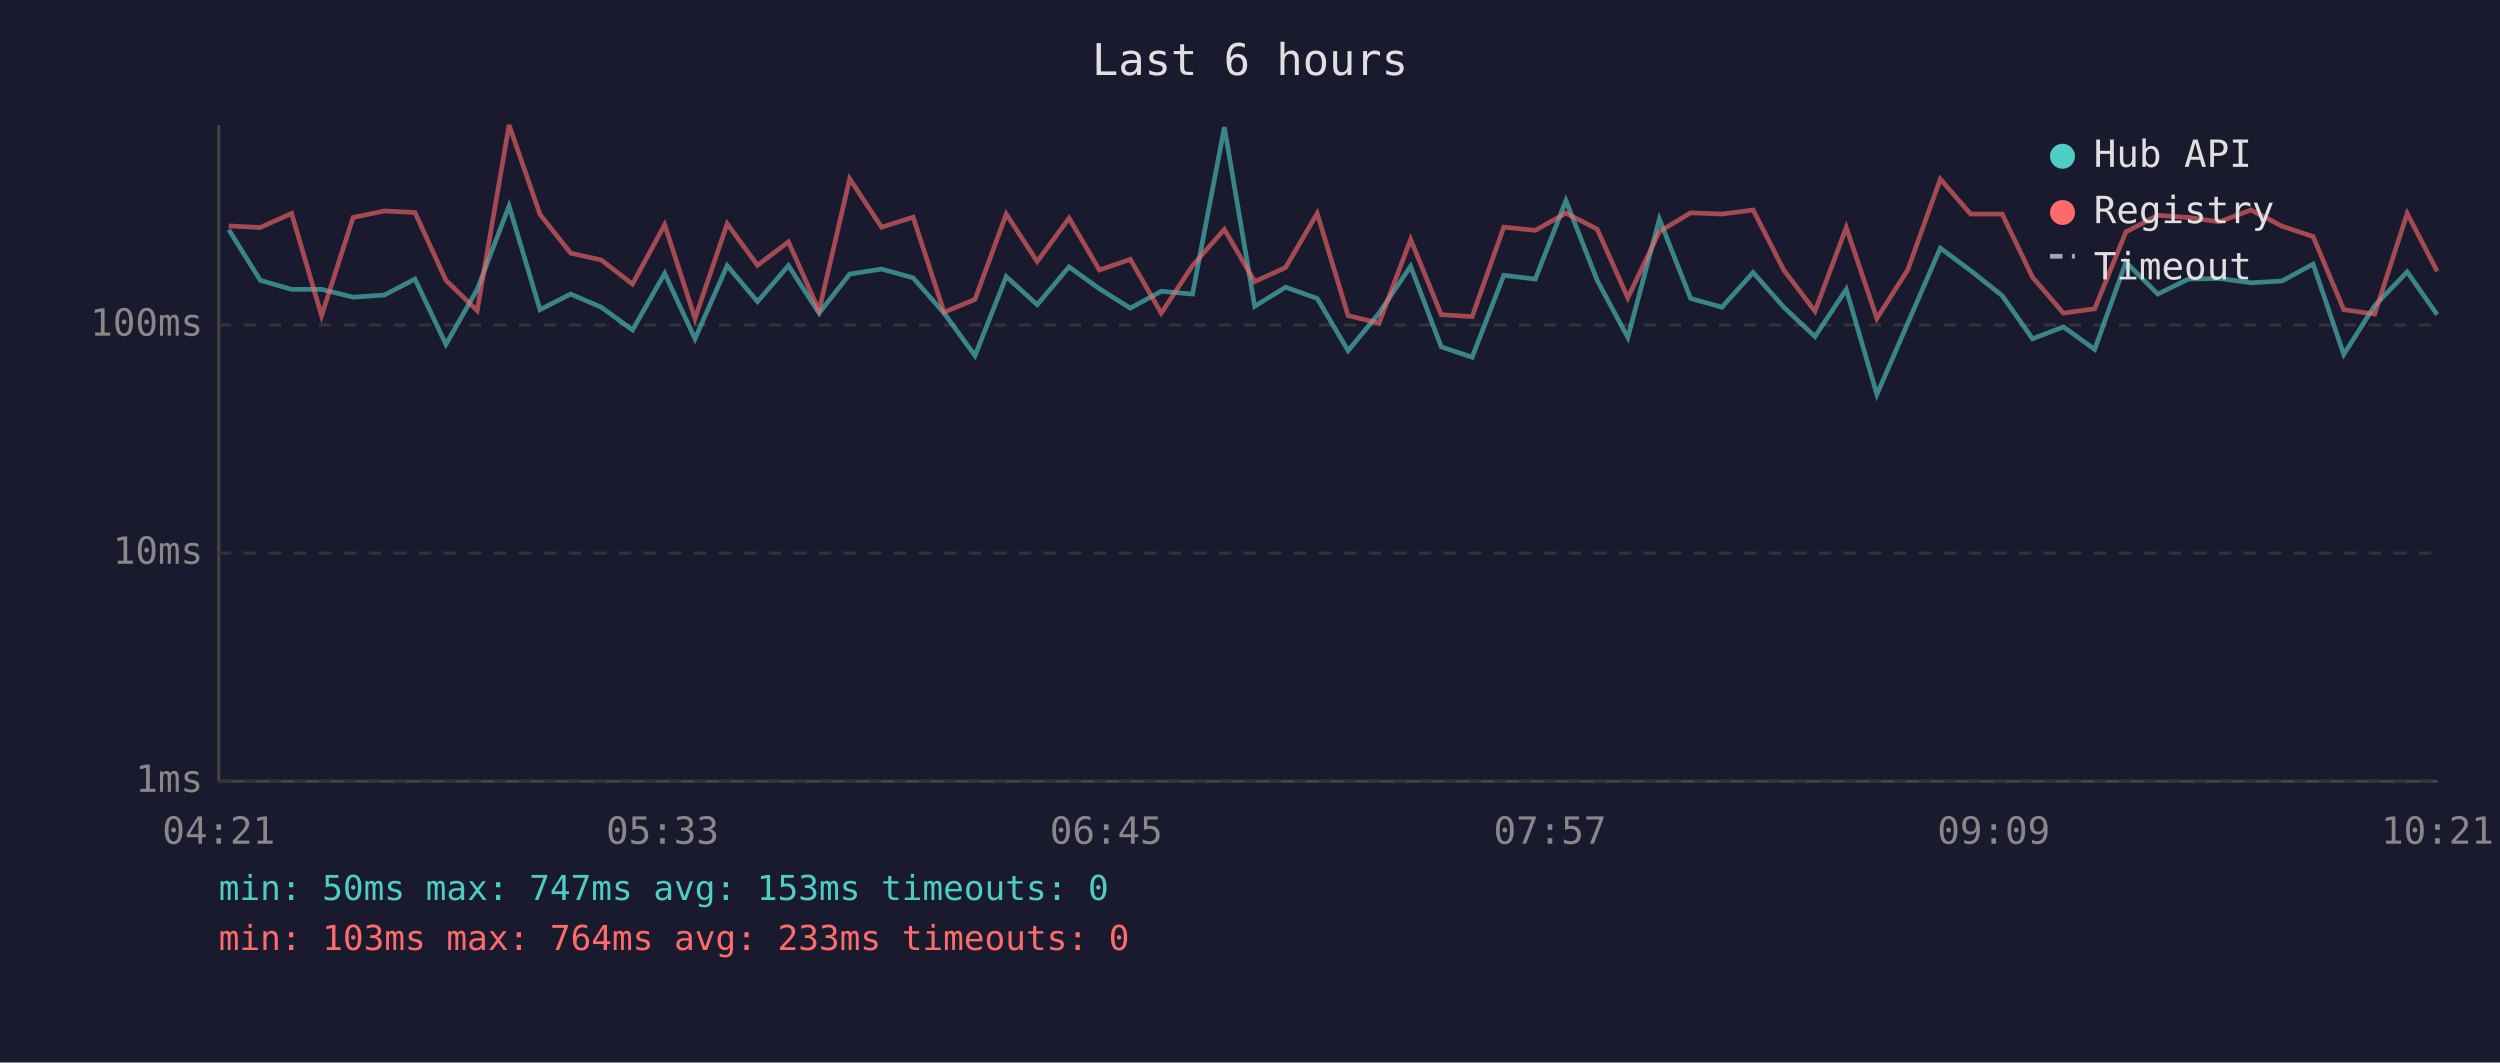
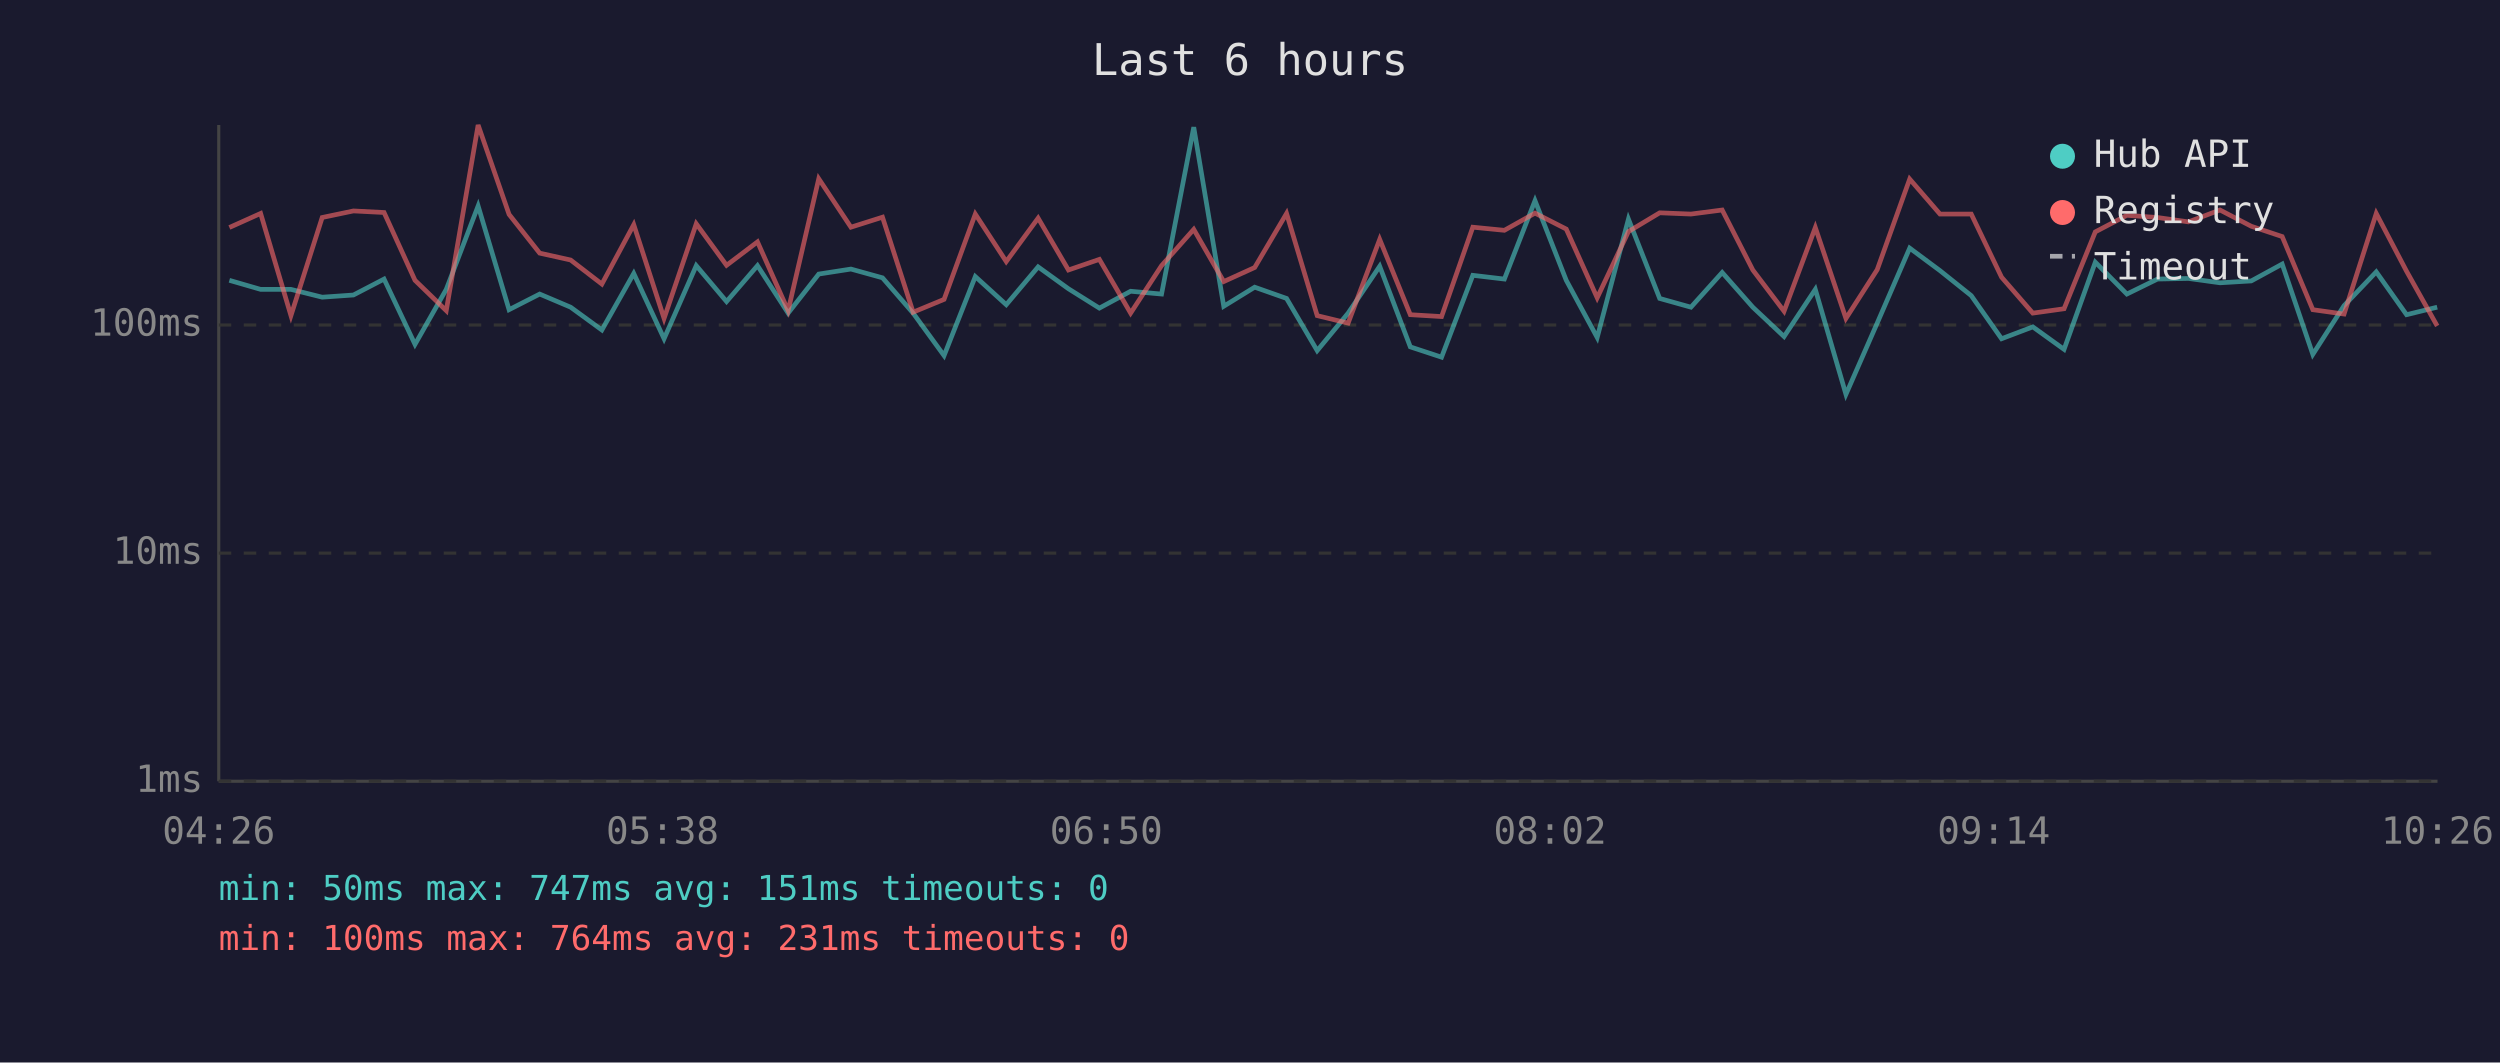
<svg xmlns="http://www.w3.org/2000/svg" viewBox="0 0 800 340" font-family="monospace" font-size="12">
  <rect width="800" height="340" fill="#1a1a2e" />
  <text x="400" y="24" fill="#e0e0e0" font-size="14" text-anchor="middle">Last 6 hours</text>
  <line x1="70" y1="40" x2="70" y2="250" stroke="#444" stroke-width="1" />
  <line x1="70" y1="250" x2="780" y2="250" stroke="#444" stroke-width="1" />
  <line x1="70" y1="250" x2="780" y2="250" stroke="#333" stroke-width="1" stroke-dasharray="4" />
  <text x="65" y="250" fill="#888" text-anchor="end" dominant-baseline="middle">1ms</text>
  <line x1="70" y1="177" x2="780" y2="177" stroke="#333" stroke-width="1" stroke-dasharray="4" />
  <text x="65" y="177" fill="#888" text-anchor="end" dominant-baseline="middle">10ms</text>
  <line x1="70" y1="104" x2="780" y2="104" stroke="#333" stroke-width="1" stroke-dasharray="4" />
  <text x="65" y="104" fill="#888" text-anchor="end" dominant-baseline="middle">100ms</text>
-   <text x="70" y="270" fill="#888" text-anchor="middle">04:21</text>
-   <text x="212" y="270" fill="#888" text-anchor="middle">05:33</text>
-   <text x="354" y="270" fill="#888" text-anchor="middle">06:45</text>
-   <text x="496" y="270" fill="#888" text-anchor="middle">07:57</text>
-   <text x="638" y="270" fill="#888" text-anchor="middle">09:09</text>
-   <text x="780" y="270" fill="#888" text-anchor="middle">10:21</text>
-   <polyline points="73.2,73.5 83.3,89.7 93.3,92.6 102.9,92.6 113.0,95.1 123.0,94.4 132.8,89.3 142.7,110.2 152.7,92.6 162.9,65.9 172.8,99.1 182.6,94.1 192.4,98.3 202.4,105.6 212.7,87.5 222.4,108.4 232.7,85.0 242.4,96.5 252.3,85.0 262.1,100.2 271.9,87.7 282.1,86.1 292.2,88.9 302.1,100.2 312.0,113.8 322.0,88.5 331.9,97.5 342.1,85.4 351.8,92.4 361.7,98.6 371.6,93.2 381.6,94.1 391.8,40.7 401.5,98.0 411.4,91.9 421.5,95.5 431.4,112.2 441.3,100.2 451.4,85.2 461.2,111.0 471.1,114.3 481.2,88.1 491.3,89.3 501.1,64.2 511.1,89.7 520.9,108.0 531.0,70.1 541.0,95.5 551.0,98.3 561.0,87.2 570.8,98.3 580.8,107.7 590.8,92.6 600.6,126.2 610.5,103.4 620.9,79.4 630.6,86.6 640.7,94.6 650.4,108.4 660.3,104.6 670.3,111.8 680.3,83.9 690.5,94.1 700.3,89.3 710.2,89.1 720.3,90.5 730.3,89.9 740.2,84.5 750.0,113.4 759.9,97.8 770.3,87.0 779.9,100.7" fill="none" stroke="#4ecdc4" stroke-width="1.5" opacity="0.6" />
-   <polyline points="73.2,72.3 83.3,72.8 93.3,68.3 102.9,101.0 113.0,69.6 123.0,67.5 132.8,68.0 142.7,89.7 152.7,99.4 162.9,40.0 172.8,68.6 182.6,81.0 192.4,83.2 202.4,90.9 212.7,71.9 222.4,101.9 232.7,71.6 242.4,84.9 252.3,77.4 262.1,99.4 271.9,57.2 282.1,72.7 292.2,69.5 302.1,99.9 312.0,95.8 322.0,68.5 331.9,83.7 342.1,69.8 351.8,86.4 361.7,83.0 371.6,100.2 381.6,85.0 391.8,73.4 401.5,90.1 411.4,85.6 421.5,68.3 431.4,101.0 441.3,103.4 451.4,76.6 461.2,100.7 471.1,101.3 481.2,72.7 491.3,73.7 501.1,68.2 511.1,73.3 520.9,95.3 531.0,74.1 541.0,68.1 551.0,68.5 561.0,67.2 570.8,86.4 580.8,99.6 590.8,72.8 600.6,101.9 610.5,86.3 620.9,57.3 630.6,68.5 640.7,68.5 650.4,88.7 660.3,100.2 670.3,98.8 680.3,74.2 690.5,68.9 700.3,69.6 710.2,71.0 720.3,67.2 730.3,72.4 740.2,75.7 750.0,99.1 759.9,100.5 770.3,68.3 779.9,86.8" fill="none" stroke="#ff6b6b" stroke-width="1.5" opacity="0.6" />
+   <text x="70" y="270" fill="#888" text-anchor="middle">04:26</text>
+   <text x="212" y="270" fill="#888" text-anchor="middle">05:38</text>
+   <text x="354" y="270" fill="#888" text-anchor="middle">06:50</text>
+   <text x="496" y="270" fill="#888" text-anchor="middle">08:02</text>
+   <text x="638" y="270" fill="#888" text-anchor="middle">09:14</text>
+   <text x="780" y="270" fill="#888" text-anchor="middle">10:26</text>
+   <polyline points="73.4,89.7 83.4,92.6 93.1,92.6 103.1,95.1 113.1,94.4 122.9,89.3 132.8,110.2 142.8,92.6 153.0,65.9 162.9,99.1 172.7,94.1 182.6,98.3 192.6,105.6 202.8,87.5 212.5,108.4 222.8,85.0 232.5,96.5 242.4,85.0 252.2,100.2 262.0,87.7 272.3,86.1 282.4,88.9 292.2,100.2 302.1,113.8 312.1,88.5 322.0,97.5 332.2,85.4 341.9,92.4 351.8,98.6 361.8,93.2 371.7,94.1 382.0,40.7 391.6,98.0 401.5,91.9 411.7,95.5 421.5,112.2 431.4,100.2 441.5,85.2 451.3,111.0 461.3,114.3 471.3,88.1 481.4,89.3 491.2,64.2 501.2,89.7 511.1,108.0 521.1,70.1 531.1,95.5 541.1,98.3 551.1,87.2 560.9,98.3 570.9,107.7 580.9,92.6 590.7,126.2 600.7,103.4 611.1,79.4 620.8,86.6 630.8,94.6 640.5,108.4 650.5,104.6 660.5,111.8 670.5,83.9 680.6,94.1 690.4,89.3 700.3,89.1 710.4,90.5 720.4,89.9 730.3,84.5 740.1,113.4 750.1,97.8 760.4,87.0 770.1,100.7 779.9,98.3" fill="none" stroke="#4ecdc4" stroke-width="1.5" opacity="0.6" />
+   <polyline points="73.4,72.8 83.4,68.3 93.1,101.0 103.1,69.6 113.1,67.5 122.9,68.0 132.8,89.7 142.8,99.4 153.0,40.0 162.9,68.6 172.7,81.0 182.6,83.2 192.6,90.9 202.8,71.9 212.5,101.9 222.8,71.6 232.5,84.9 242.4,77.4 252.2,99.4 262.0,57.2 272.3,72.7 282.4,69.5 292.2,99.9 302.1,95.8 312.1,68.5 322.0,83.7 332.2,69.8 341.9,86.4 351.8,83.0 361.8,100.2 371.7,85.0 382.0,73.4 391.6,90.1 401.5,85.6 411.7,68.3 421.5,101.0 431.4,103.4 441.5,76.6 451.3,100.7 461.3,101.3 471.3,72.7 481.4,73.7 491.2,68.2 501.2,73.3 511.1,95.3 521.1,74.1 531.1,68.1 541.1,68.5 551.1,67.2 560.9,86.4 570.9,99.6 580.9,72.8 590.7,101.9 600.7,86.3 611.1,57.3 620.8,68.5 630.8,68.5 640.5,88.7 650.5,100.2 660.5,98.8 670.5,74.2 680.6,68.9 690.4,69.6 700.3,71.0 710.4,67.2 720.4,72.4 730.3,75.7 740.1,99.1 750.1,100.5 760.4,68.3 770.1,86.8 779.9,104.3" fill="none" stroke="#ff6b6b" stroke-width="1.5" opacity="0.6" />
  <circle cx="660" cy="50" r="4" fill="#4ecdc4" />
  <text x="670" y="50" fill="#e0e0e0" dominant-baseline="middle">Hub API</text>
  <circle cx="660" cy="68" r="4" fill="#ff6b6b" />
  <text x="670" y="68" fill="#e0e0e0" dominant-baseline="middle">Registry</text>
  <line x1="656" y1="82" x2="664" y2="82" stroke="#e0e0e0" stroke-width="1.5" stroke-dasharray="4,3" opacity="0.7" />
  <text x="670" y="86" fill="#e0e0e0" dominant-baseline="middle">Timeout</text>
-   <text x="70" y="288" fill="#4ecdc4" font-size="11">min: 50ms  max: 747ms  avg: 153ms  timeouts: 0</text>
-   <text x="70" y="304" fill="#ff6b6b" font-size="11">min: 103ms  max: 764ms  avg: 233ms  timeouts: 0</text>
+   <text x="70" y="288" fill="#4ecdc4" font-size="11">min: 50ms  max: 747ms  avg: 151ms  timeouts: 0</text>
+   <text x="70" y="304" fill="#ff6b6b" font-size="11">min: 100ms  max: 764ms  avg: 231ms  timeouts: 0</text>
</svg>
